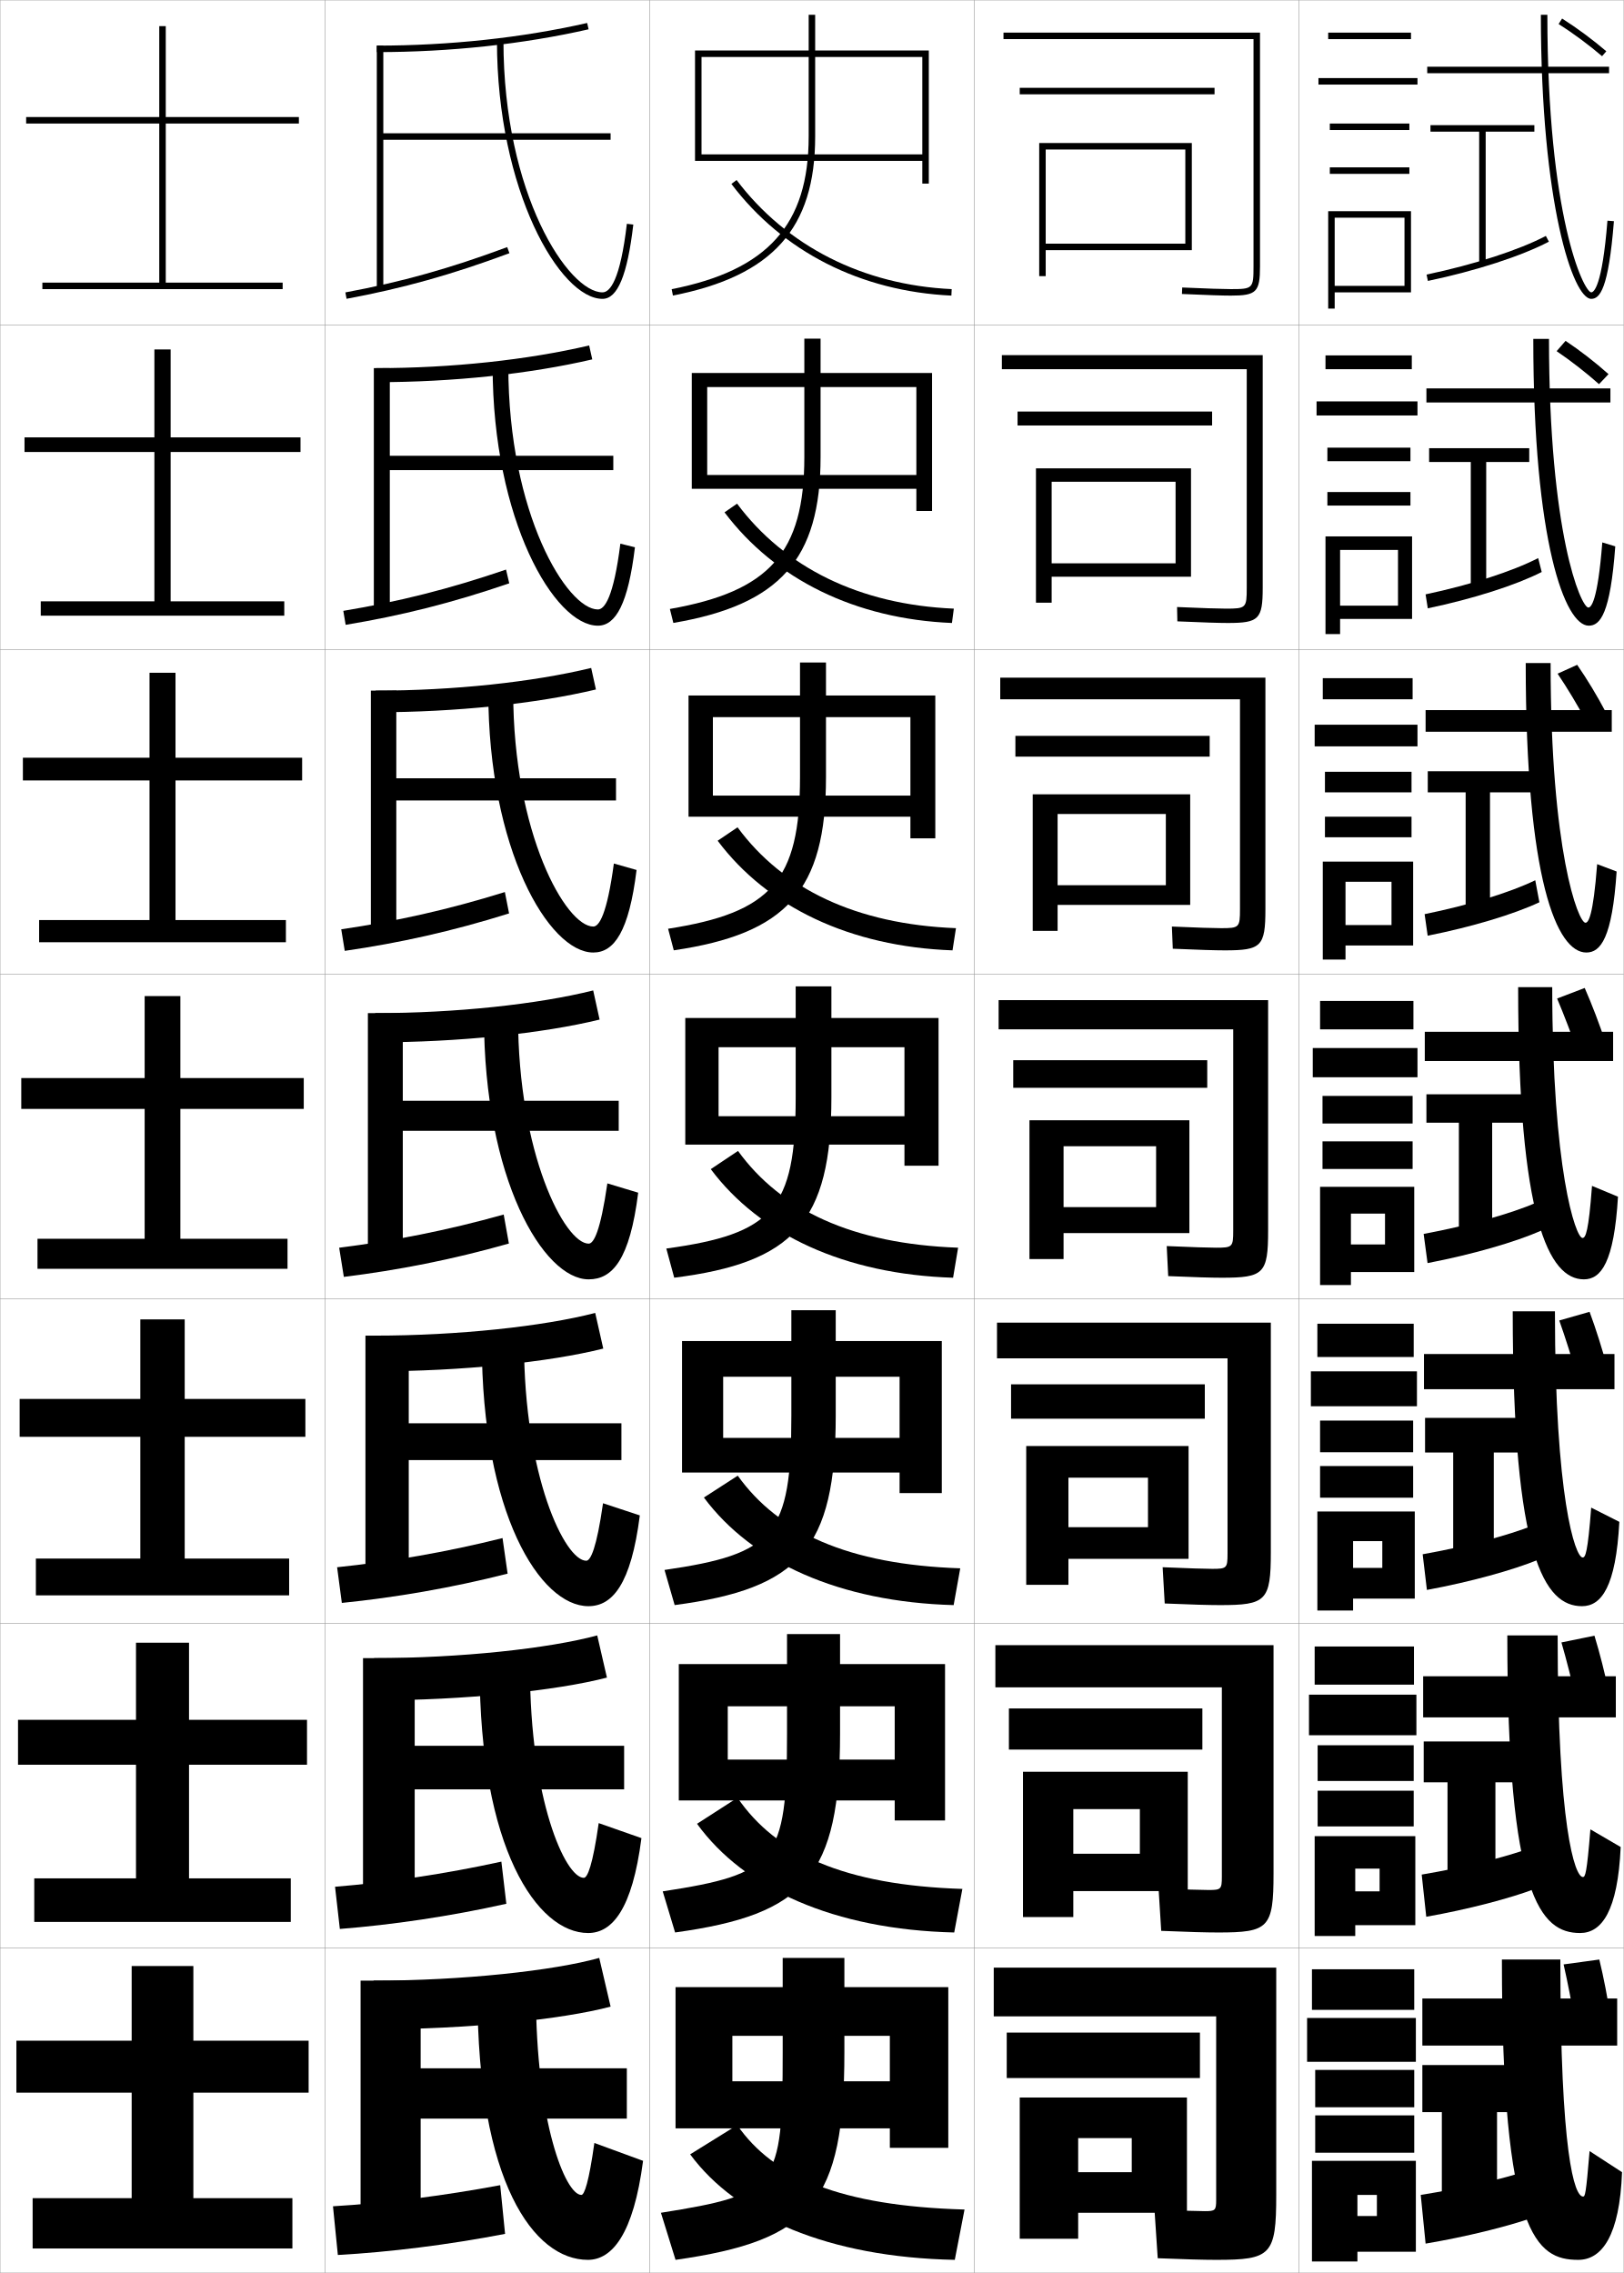
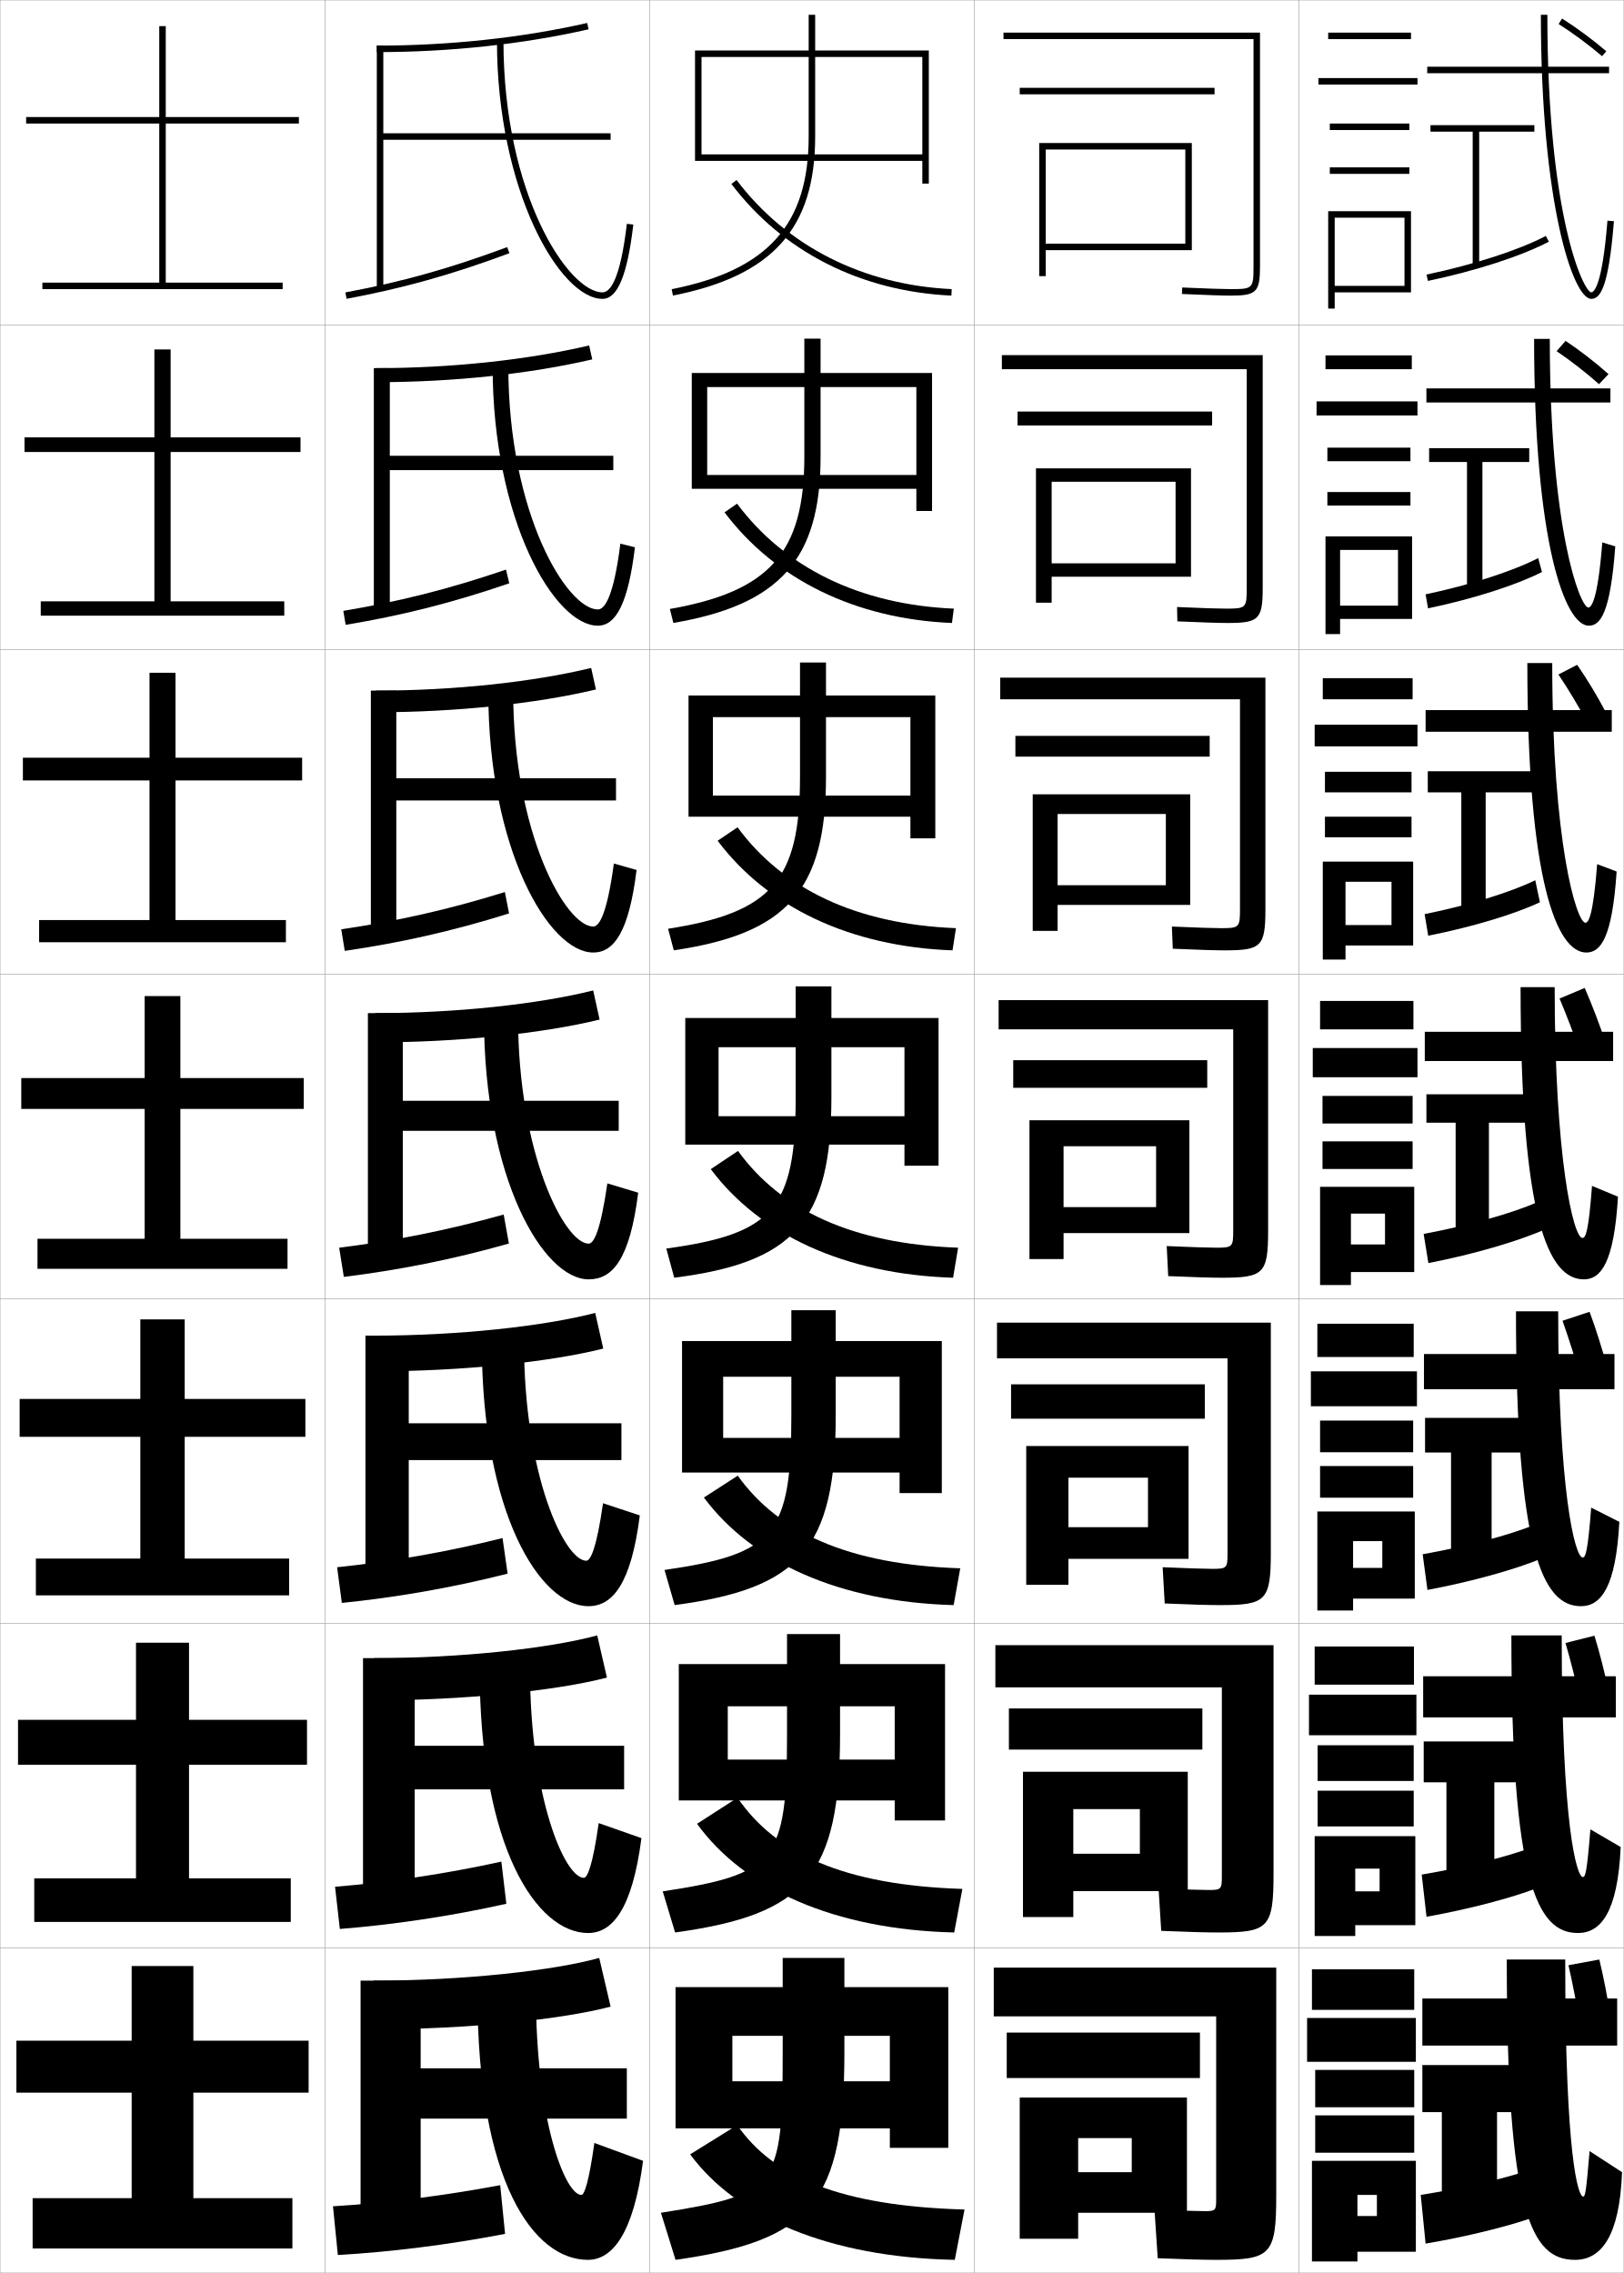
<svg xmlns="http://www.w3.org/2000/svg" width="500.1" height="700.1" viewBox="0 0 500.1 700.1" overflow="visible" enable-background="new 0 0 500.1 700.1" xml:space="preserve">
  <g id="glyphs">
    <g>
      <rect x="0.05" y="0.05" fill="none" stroke="#999999" stroke-width="0.1" width="100" height="100" />
      <rect x="0.05" y="100.05" fill="none" stroke="#999999" stroke-width="0.1" width="100" height="100" />
      <rect x="0.05" y="200.05" fill="none" stroke="#999999" stroke-width="0.1" width="100" height="100" />
      <rect x="0.05" y="300.05" fill="none" stroke="#999999" stroke-width="0.1" width="100" height="100" />
      <rect x="0.05" y="400.05" fill="none" stroke="#999999" stroke-width="0.1" width="100" height="100" />
      <rect x="0.05" y="500.05" fill="none" stroke="#999999" stroke-width="0.1" width="100" height="100" />
      <rect x="0.05" y="600.05" fill="none" stroke="#999999" stroke-width="0.1" width="100" height="100" />
      <rect x="100.05" y="0.05" fill="none" stroke="#999999" stroke-width="0.1" width="100" height="100" />
      <rect x="100.05" y="100.05" fill="none" stroke="#999999" stroke-width="0.1" width="100" height="100" />
      <rect x="100.05" y="200.05" fill="none" stroke="#999999" stroke-width="0.1" width="100" height="100" />
      <rect x="100.05" y="300.05" fill="none" stroke="#999999" stroke-width="0.1" width="100" height="100" />
      <rect x="100.05" y="400.05" fill="none" stroke="#999999" stroke-width="0.1" width="100" height="100" />
      <rect x="100.05" y="500.05" fill="none" stroke="#999999" stroke-width="0.1" width="100" height="100" />
      <rect x="100.05" y="600.05" fill="none" stroke="#999999" stroke-width="0.1" width="100" height="100" />
      <rect x="200.05" y="0.05" fill="none" stroke="#999999" stroke-width="0.1" width="100" height="100" />
      <rect x="200.05" y="100.05" fill="none" stroke="#999999" stroke-width="0.1" width="100" height="100" />
      <rect x="200.05" y="200.05" fill="none" stroke="#999999" stroke-width="0.1" width="100" height="100" />
      <rect x="200.05" y="300.05" fill="none" stroke="#999999" stroke-width="0.1" width="100" height="100" />
      <rect x="200.05" y="400.05" fill="none" stroke="#999999" stroke-width="0.1" width="100" height="100" />
      <rect x="200.05" y="500.05" fill="none" stroke="#999999" stroke-width="0.1" width="100" height="100" />
      <rect x="200.05" y="600.05" fill="none" stroke="#999999" stroke-width="0.1" width="100" height="100" />
      <rect x="300.05" y="0.05" fill="none" stroke="#999999" stroke-width="0.1" width="100" height="100" />
      <rect x="300.05" y="100.05" fill="none" stroke="#999999" stroke-width="0.1" width="100" height="100" />
      <rect x="300.05" y="200.05" fill="none" stroke="#999999" stroke-width="0.1" width="100" height="100" />
      <rect x="300.05" y="300.05" fill="none" stroke="#999999" stroke-width="0.1" width="100" height="100" />
      <rect x="300.05" y="400.05" fill="none" stroke="#999999" stroke-width="0.1" width="100" height="100" />
      <rect x="300.05" y="500.05" fill="none" stroke="#999999" stroke-width="0.1" width="100" height="100" />
      <rect x="300.05" y="600.05" fill="none" stroke="#999999" stroke-width="0.1" width="100" height="100" />
      <rect x="400.05" y="0.05" fill="none" stroke="#999999" stroke-width="0.1" width="100" height="100" />
      <rect x="400.05" y="100.05" fill="none" stroke="#999999" stroke-width="0.1" width="100" height="100" />
      <rect x="400.05" y="200.05" fill="none" stroke="#999999" stroke-width="0.1" width="100" height="100" />
      <rect x="400.05" y="300.05" fill="none" stroke="#999999" stroke-width="0.1" width="100" height="100" />
      <rect x="400.05" y="400.05" fill="none" stroke="#999999" stroke-width="0.1" width="100" height="100" />
      <rect x="400.05" y="500.05" fill="none" stroke="#999999" stroke-width="0.1" width="100" height="100" />
      <rect x="400.05" y="600.05" fill="none" stroke="#999999" stroke-width="0.1" width="100" height="100" />
    </g>
    <g>
      <path d="M386.05,82.05c0,6.804-0.196,7-7,7c-2.474,0-6.947-0.149-14.956-0.499      l-0.088,1.998c8.04,0.352,12.539,0.501,15.044,0.501c7.906,0,9-1.094,9-9v-72h-79v2h77      V82.05z" />
      <path d="M308.55,109.383v4.333h75.416v67.333c0,6.215-0.209,6.417-6.416,6.417      c-2.398,0-7.061-0.152-15.047-0.5l0.094,4.416      c8.069,0.349,12.805,0.5,15.536,0.5c9.573,0,10.75-1.147,10.75-10.833v-71.667      H308.55z" />
      <path d="M308.05,208.716v6.667h73.833v64.667c0,5.625-0.223,5.833-5.833,5.833      c-2.322,0-7.173-0.155-15.138-0.5l0.275,6.833      c8.1,0.347,13.071,0.5,16.029,0.5c11.239,0,12.5-1.201,12.5-12.667v-71.333      H308.05z" />
      <path d="M307.55,308.05v9h72.25v62c0,5.035-0.236,5.25-5.25,5.25      c-2.246,0-7.285-0.158-15.229-0.5l0.457,9.25c8.129,0.344,13.337,0.5,16.521,0.5      c12.906,0,14.25-1.255,14.25-14.5v-71H307.55z" />
      <path d="M307.05,407.383v11h71v60.167c0,4.445-0.25,4.666-4.667,4.666      c-2.171,0-7.397-0.161-15.318-0.499l0.638,11.166      c8.158,0.342,13.603,0.5,17.014,0.5c14.241,0,15.667-1.31,15.667-16.333v-70.667      H307.05z" />
      <path d="M306.55,506.717v13h69.75v58.333c0,3.856-0.263,4.083-4.083,4.083      c-2.096,0-7.511-0.164-15.41-0.5l0.819,13.084c8.188,0.339,13.869,0.5,17.507,0.5      c15.576,0,17.084-1.364,17.084-18.167v-70.333H306.55z" />
      <path d="M374.55,677.55c0,3.268-0.275,3.5-3.5,3.5c-2.02,0-7.623-0.168-15.5-0.5l1,15      c8.219,0.337,14.136,0.5,18,0.5c16.911,0,18.5-1.419,18.5-20v-70h-87v15h68.5V677.55z" />
    </g>
    <polygon points="367.05,77.05 367.05,44.05 320.05,44.05 320.05,85.05      322.05,85.05 322.05,46.05 365.05,46.05 365.05,75.05 322.05,75.05      322.05,77.05 " />
    <g>
      <polygon points="319.05,144.258 319.05,185.633 323.883,185.633 323.883,148.383       362.05,148.383 362.05,173.508 323.883,173.508 323.883,177.633 366.8,177.633       366.8,144.258 " />
      <polygon points="318.05,244.654 318.05,286.716 325.716,286.716 325.716,250.716       359.05,250.716 359.05,272.654 325.716,272.654 325.716,278.717 366.55,278.717       366.55,244.654 " />
      <polygon points="317.05,345.05 317.05,387.8 327.55,387.8 327.55,353.05       356.05,353.05 356.05,371.8 327.55,371.8 327.55,379.8 366.3,379.8       366.3,345.05 " />
    </g>
    <polygon points="316.05,445.384 316.05,488.134 329.05,488.134 329.05,455.134      353.55,455.134 353.55,470.384 329.05,470.384 329.05,480.134 366.05,480.134      366.05,445.384 " />
    <polygon points="315.05,545.717 315.05,590.467 330.55,590.467 330.55,557.217      351.05,557.217 351.05,570.967 330.55,570.967 330.55,582.467 365.8,582.467      365.8,545.717 " />
    <polygon points="365.55,681.55 365.55,646.05 314.05,646.05 314.05,689.55      332.05,689.55 332.05,658.55 348.55,658.55 348.55,669.05 332.05,669.05      332.05,681.55 " />
    <rect x="314.05" y="27.05" width="60" height="2" />
    <g>
      <rect x="313.383" y="126.758" width="59.917" height="4.292" />
      <rect x="312.716" y="226.654" width="59.834" height="6.396" />
      <rect x="312.05" y="326.55" width="59.75" height="8.5" />
    </g>
    <rect x="311.383" y="426.384" width="59.667" height="10.582" />
    <rect x="310.716" y="526.217" width="59.584" height="12.666" />
    <rect x="310.05" y="626.05" width="59.5" height="14" />
    <g>
      <polygon points="51.05,87.05 51.05,38.05 92.05,38.05 92.05,36.05       51.05,36.05 51.05,8.05 49.05,8.05 49.05,36.05 8.05,36.05       8.05,38.05 49.05,38.05 49.05,87.05 13.05,87.05 13.05,89.05       87.05,89.05 87.05,87.05 " />
      <polygon points="52.549,185.216 52.549,139.216 92.549,139.216 92.549,134.716       52.549,134.716 52.549,107.633 47.55,107.633 47.55,134.716 7.549,134.716       7.549,139.216 47.55,139.216 47.55,185.216 12.55,185.216 12.55,189.633       87.549,189.633 87.549,185.216 " />
      <polygon points="54.05,283.383 54.05,240.383 93.05,240.383 93.05,233.383       54.05,233.383 54.05,207.217 46.05,207.217 46.05,233.383 7.05,233.383       7.05,240.383 46.05,240.383 46.05,283.383 12.05,283.383 12.05,290.216       88.05,290.216 88.05,283.383 " />
      <polygon points="55.55,381.55 55.55,341.55 93.55,341.55 93.55,332.05       55.55,332.05 55.55,306.8 44.55,306.8 44.55,332.05 6.55,332.05       6.55,341.55 44.55,341.55 44.55,381.55 11.55,381.55 11.55,390.8       88.55,390.8 88.55,381.55 " />
      <polygon points="56.883,480.05 56.883,442.55 94.049,442.55 94.049,430.883       56.883,430.883 56.883,406.383 43.216,406.383 43.216,430.883 6.049,430.883       6.049,442.55 43.216,442.55 43.216,480.05 11.05,480.05 11.05,491.383       89.049,491.383 89.049,480.05 " />
      <polygon points="58.216,578.55 58.216,543.55 94.55,543.55 94.55,529.717       58.216,529.717 58.216,505.967 41.883,505.967 41.883,529.717 5.55,529.717       5.55,543.55 41.883,543.55 41.883,578.55 10.55,578.55 10.55,591.967       89.55,591.967 89.55,578.55 " />
      <polygon points="59.55,677.05 59.55,644.55 95.05,644.55 95.05,628.55       59.55,628.55 59.55,605.55 40.55,605.55 40.55,628.55 5.05,628.55       5.05,644.55 40.55,644.55 40.55,677.05 10.05,677.05 10.05,692.55       90.05,692.55 90.05,677.05 " />
    </g>
    <g>
      <g>
        <path d="M116.05,14.05v2c22.504,0,45.058-2.43,65.223-7.025l-0.445-1.949       C160.807,11.638,138.407,14.05,116.05,14.05z" />
        <polygon points="118.05,41.05 118.05,14.05 116.05,14.05 116.05,88.55        118.05,88.55 118.05,43.05 188.05,43.05 188.05,41.05 " />
        <path d="M106.367,90.066l0.365,1.967c17.374-3.23,32.377-7.432,50.166-14.046       l-0.697-1.875C138.526,82.685,123.622,86.858,106.367,90.066z" />
        <path d="M153.05,12.55c0,46.117,19.413,79.5,32.5,79.5       c4.644,0,7.66-7.271,9.493-22.883l-1.986-0.234       c-2.05,17.453-5.214,21.117-7.507,21.117c-10.473,0-30.5-30.182-30.5-77.5H153.05z" />
      </g>
      <g>
        <path d="M115.883,117.716c23.537,0,47.269-2.535,66.519-7.021l-0.955-4.291       c-19.013,4.458-42.379,6.979-65.564,6.979V117.716z" />
        <polygon points="120.05,140.383 120.05,113.383 115.133,113.383 115.133,188.133        120.05,188.133 120.05,144.799 188.883,144.799 188.883,140.383 " />
        <path d="M156.84,179.665l-0.998-4.229c-17.606,6.019-33.095,9.883-50.112,12.712       l0.722,4.306C123.567,189.616,139.139,185.732,156.84,179.665z" />
        <path d="M184.133,192.716c5.54,0,9.33-6.876,11.411-24.152l-4.488-1.112       c-2.081,16.58-4.88,20.264-6.922,20.264c-9.449,0-27.583-29.4-27.583-74.917       h-4.833C151.716,160.103,170.733,192.716,184.133,192.716z" />
      </g>
      <g>
        <path d="M115.716,219.383c24.57,0,49.479-2.641,67.815-7.017l-1.463-6.633       c-18.006,4.355-42.337,6.983-66.352,6.983V219.383z" />
        <polygon points="122.05,239.717 122.05,212.717 114.216,212.717 114.216,287.716        122.05,287.716 122.05,246.55 189.716,246.55 189.716,239.717 " />
        <path d="M156.782,281.341l-1.297-6.583c-17.539,5.465-33.612,9.02-50.39,11.469       l1.078,6.646C123.028,290.43,139.168,286.864,156.782,281.341z" />
        <path d="M182.717,293.383c6.436,0,10.999-6.48,13.328-25.422l-6.99-1.99       c-2.112,15.708-4.546,19.412-6.338,19.412c-8.426,0-24.667-28.619-24.667-72.333       h-7.667C150.383,261.538,169.003,293.383,182.717,293.383z" />
      </g>
      <g>
        <path d="M115.55,321.05c25.604,0,51.689-2.746,69.111-7.013l-1.973-8.975       c-16.998,4.251-42.296,6.987-67.139,6.987V321.05z" />
        <polygon points="124.05,339.05 124.05,312.05 113.3,312.05 113.3,387.3        124.05,387.3 124.05,348.3 190.55,348.3 190.55,339.05 " />
        <path d="M156.724,383.019l-1.598-8.938c-17.471,4.912-34.129,8.156-50.668,10.227       l1.434,8.984C122.488,391.243,139.198,387.995,156.724,383.019z" />
        <path d="M181.3,394.05c7.332,0,12.669-6.085,15.246-26.691l-9.492-2.867       c-2.144,14.835-4.212,18.559-5.754,18.559c-7.402,0-21.75-27.837-21.75-69.75h-10.5       C149.05,362.974,167.273,394.05,181.3,394.05z" />
      </g>
      <g>
        <path d="M115.383,422.383c26.637,0,53.9-2.851,70.407-7.009l-2.481-10.982       c-15.99,4.146-42.254,6.991-67.926,6.991V422.383z" />
        <polygon points="125.883,438.383 125.883,411.383 112.549,411.383 112.549,486.883        125.883,486.883 125.883,449.716 191.383,449.716 191.383,438.383 " />
        <path d="M156.332,484.695l-1.565-10.958c-17.402,4.358-34.645,7.293-50.946,8.984       l1.456,10.989C121.615,492.057,138.894,489.126,156.332,484.695z" />
        <path d="M181.216,494.716c7.362,0,13.127-6.665,15.831-27.96l-11.328-3.745       c-1.988,13.882-3.83,17.706-5.169,17.706c-6.583,0-19.167-26.13-19.167-67.167       h-13C148.383,466.026,166.313,494.716,181.216,494.716z" />
      </g>
      <g>
        <path d="M115.216,523.717c27.671,0,56.111-2.957,71.704-7.005l-2.991-12.991       c-14.982,4.043-42.213,6.996-68.713,6.996V523.717z" />
        <polygon points="127.717,537.717 127.717,510.717 111.8,510.717 111.8,586.467        127.717,586.467 127.717,551.133 192.216,551.133 192.216,537.717 " />
        <path d="M155.941,586.373l-1.532-12.979c-17.333,3.805-35.162,6.43-51.223,7.742       l1.478,12.995C120.743,592.87,138.59,590.257,155.941,586.373z" />
        <path d="M181.133,595.383c7.392,0,13.585-7.245,16.415-29.23l-13.164-4.622       c-1.833,12.928-3.447,16.853-4.584,16.853c-5.765,0-16.583-24.421-16.583-64.583       h-15.5C147.716,569.08,165.355,595.383,181.133,595.383z" />
      </g>
      <g>
        <path d="M115.05,625.05c28.704,0,58.321-3.062,73-7l-3.5-15c-13.975,3.938-42.172,7-69.5,7       V625.05z" />
        <polygon points="193.05,637.05 129.55,637.05 129.55,610.05 111.05,610.05        111.05,686.05 129.55,686.05 129.55,652.55 193.05,652.55 " />
        <path d="M155.55,688.05l-1.5-15c-17.265,3.251-35.678,5.566-51.5,6.5l1.5,15       C119.87,693.684,138.286,691.388,155.55,688.05z" />
        <path d="M181.05,696.05c7.422,0,14.044-7.825,17-30.5l-15-5.5c-1.678,11.975-3.064,16-4,16       c-4.946,0-14-22.714-14-62h-18C147.05,672.133,164.396,696.05,181.05,696.05z" />
      </g>
    </g>
    <g>
      <polygon points="274.05,641.05 225.55,641.05 225.55,655.55 274.05,655.55       274.05,661.55 292.05,661.55 292.05,612.05 208.05,612.05 208.05,655.55       225.55,655.55 225.55,627.05 274.05,627.05 " />
      <path d="M241.05,632.05c0,41.755-1.541,43.75-37.5,49.5l4.5,14.5c41.96-5.968,52-17.604,52-64      v-29h-19V632.05z" />
      <path d="M294.05,696.05c-38.877-0.781-67.255-13.15-81.5-32.5l14.5-9      c11.108,16.034,31.729,24.896,70,26L294.05,696.05z" />
    </g>
    <g>
      <polygon points="275.549,541.967 224.133,541.967 224.133,554.55 275.549,554.55       275.549,560.716 291.05,560.716 291.05,512.55 209.05,512.55 209.05,554.55       224.133,554.55 224.133,525.55 275.549,525.55 " />
      <path d="M242.383,534.05c0,39.31-3.399,43.173-38.281,48.503l3.812,12.66      c40.185-5.52,50.802-17.427,50.802-61.163v-30.75h-16.333V534.05z" />
      <path d="M293.875,595.216c-37.049-0.886-64.707-13.477-79.208-33.473l12.462-8.029      c11.805,17.264,32.873,26.919,69.261,28.086L293.875,595.216z" />
    </g>
    <g>
      <polygon points="277.05,442.883 222.716,442.883 222.716,453.55 277.05,453.55       277.05,459.883 290.05,459.883 290.05,413.05 210.05,413.05 210.05,453.55       222.716,453.55 222.716,424.05 277.05,424.05 " />
      <path d="M243.717,436.05c0,36.865-5.259,42.596-39.062,47.506l3.124,10.821      c38.411-5.072,49.604-17.25,49.604-58.327v-32.5h-13.666V436.05z" />
      <path d="M293.701,494.383c-35.221-0.955-62.16-13.273-76.917-33.132l10.425-6.735      c12.501,17.487,34.017,27.373,68.523,28.534L293.701,494.383z" />
    </g>
    <g>
      <g>
        <polygon points="284.05,47.55 216.05,47.55 216.05,49.55 284.05,49.55        284.05,56.55 286.05,56.55 286.05,15.55 214.05,15.55 214.05,49.55        216.05,49.55 216.05,17.55 284.05,17.55 " />
        <path d="M249.05,42.05c0,27.131-12.619,41.193-42.193,47.019l0.387,1.963       c30.705-6.049,43.807-20.697,43.807-48.981v-37.5h-2V42.05z" />
        <path d="M225.252,56.653c15.783,20.876,39.844,33.091,67.751,34.396l0.094-1.998       c-27.304-1.276-50.831-13.21-66.249-33.604L225.252,56.653z" />
      </g>
      <g>
        <polygon points="282.216,146.299 217.799,146.299 217.799,150.55 282.216,150.55        282.216,157.383 287.05,157.383 287.05,114.883 213.05,114.883 213.05,150.55        217.799,150.55 217.799,119.216 282.216,119.216 " />
        <path d="M247.716,140.716c0,29.561-10.785,41.469-41.41,46.849l1.07,4.303       c32.682-5.574,45.34-19.489,45.34-51.151v-36.417h-5V140.716z" />
        <path d="M293.177,191.882c-29.735-1.217-54.515-13.458-70.042-34.08l3.86-2.672       c14.678,19.667,37.684,31.089,66.76,32.336L293.177,191.882z" />
      </g>
      <g>
        <polygon points="280.383,245.05 219.55,245.05 219.55,251.55 280.383,251.55        280.383,258.216 288.05,258.216 288.05,214.217 212.05,214.217 212.05,251.55        219.55,251.55 219.55,220.883 280.383,220.883 " />
        <path d="M246.383,239.383c0,31.99-8.951,41.743-40.626,46.679l1.752,6.643       c34.659-5.1,46.874-18.282,46.874-53.321v-35.333h-8V239.383z" />
        <path d="M293.352,292.716c-31.563-1.13-57.063-13.397-72.333-33.764l6.124-4.138       c13.938,18.941,36.422,29.851,67.272,31.069L293.352,292.716z" />
      </g>
      <g>
        <polygon points="278.55,343.8 221.3,343.8 221.3,352.55 278.55,352.55        278.55,359.05 289.05,359.05 289.05,313.55 211.05,313.55 211.05,352.55        221.3,352.55 221.3,322.55 278.55,322.55 " />
        <path d="M245.05,338.05c0,34.42-7.117,42.019-39.843,46.509l2.436,8.982       c36.636-4.625,48.407-17.073,48.407-55.491v-34.25h-11V338.05z" />
        <path d="M293.526,393.55c-33.393-1.043-59.611-13.336-74.625-33.448l8.388-5.604       c13.197,18.214,35.161,28.612,67.784,29.802L293.526,393.55z" />
      </g>
    </g>
    <g>
      <rect x="409.05" y="10.05" width="25.5" height="2" />
      <rect x="406.05" y="24.05" width="30.5" height="2" />
      <rect x="409.55" y="38.05" width="24.5" height="2" />
      <rect x="409.55" y="51.55" width="24.5" height="2" />
      <polygon points="434.55,90.05 434.55,65.05 409.05,65.05 409.05,95.05       411.05,95.05 411.05,67.05 432.55,67.05 432.55,88.05 411.05,88.05       411.05,90.05 " />
    </g>
    <g>
      <g>
        <rect x="408.217" y="109.466" width="26.583" height="4.25" />
        <rect x="405.467" y="123.633" width="31.083" height="4.333" />
        <rect x="408.8" y="137.883" width="25.583" height="4.167" />
        <rect x="408.8" y="151.55" width="25.583" height="4.167" />
        <polygon points="434.883,190.633 434.883,165.216 408.217,165.216 408.217,195.3        412.716,195.3 412.716,169.383 430.55,169.383 430.55,186.549 412.716,186.549        412.716,190.633 " />
      </g>
      <g>
        <rect x="407.384" y="208.883" width="27.666" height="6.5" />
        <rect x="404.884" y="223.216" width="31.666" height="6.667" />
        <rect x="408.05" y="237.716" width="26.666" height="6.333" />
        <rect x="408.05" y="251.55" width="26.666" height="6.333" />
        <polygon points="435.216,291.216 435.216,265.383 407.384,265.383 407.384,295.55        414.383,295.55 414.383,271.591 428.55,271.591 428.55,284.925 414.383,284.925        414.383,291.216 " />
      </g>
      <g>
        <rect x="406.55" y="308.3" width="28.75" height="8.75" />
        <rect x="404.3" y="322.8" width="32.25" height="9" />
        <rect x="407.3" y="337.55" width="27.75" height="8.5" />
        <rect x="407.3" y="351.55" width="27.75" height="8.5" />
        <polygon points="435.55,391.8 435.55,365.55 406.55,365.55 406.55,395.8        416.05,395.8 416.05,373.8 426.55,373.8 426.55,383.3 416.05,383.3        416.05,391.8 " />
      </g>
      <g>
        <rect x="405.716" y="407.716" width="29.668" height="10.25" />
        <rect x="403.716" y="422.384" width="32.668" height="10.749" />
        <rect x="406.55" y="437.55" width="28.666" height="9.75" />
        <rect x="406.55" y="451.55" width="28.666" height="9.75" />
        <polygon points="435.716,492.384 435.716,465.55 405.716,465.55 405.716,496.05        416.716,496.05 416.716,474.675 425.716,474.675 425.716,482.925 416.716,482.925        416.716,492.384 " />
      </g>
      <g>
        <rect x="404.883" y="507.133" width="30.584" height="11.75" />
        <rect x="403.133" y="521.967" width="33.084" height="12.499" />
        <rect x="405.8" y="537.55" width="29.583" height="11" />
        <rect x="405.8" y="551.55" width="29.583" height="11" />
        <polygon points="435.883,592.967 435.883,565.55 404.883,565.55 404.883,596.3        417.383,596.3 417.383,575.55 424.883,575.55 424.883,582.55 417.383,582.55        417.383,592.967 " />
      </g>
    </g>
    <g>
      <rect x="404.05" y="606.55" width="31.5" height="12.5" />
      <rect x="402.55" y="621.55" width="33.5" height="13.5" />
      <rect x="405.05" y="637.55" width="30.5" height="11.5" />
      <rect x="405.05" y="651.55" width="30.5" height="11.5" />
      <polygon points="436.05,693.55 436.05,665.55 404.05,665.55 404.05,696.55       418.05,696.55 418.05,676.05 424.05,676.05 424.05,682.55 418.05,682.55       418.05,693.55 " />
    </g>
-     <g>
-       <polygon points="472.55,38.55 440.55,38.55 440.55,40.55 455.55,40.55       455.55,81.05 457.55,81.05 457.55,40.55 472.55,40.55 " />
+     <path d="M474.892,176.183l-1.174-4.288c-7.924,4.08-20.836,8.25-34.674,11.172     l0.761,4.298C453.706,184.465,466.893,180.252,474.892,176.183z" />
+     <path d="M474.259,277.903l-1.438-6.777c-7.866,3.796-20.505,7.684-34.075,10.438     l1.108,6.638C453.388,285.522,466.39,281.608,474.259,277.903z" />
+     <path d="M492.458,118.323c-4.043-3.597-8.667-7.183-13.056-10.165l2.756-3.17     c4.464,2.984,9.146,6.604,13.224,10.249L492.458,118.323z" />
+     <path d="M488.749,222.386c-2.688-5.037-5.795-10.183-8.795-14.639l5.775-2.979     c3.07,4.437,6.199,9.611,8.871,14.694L488.749,222.386z" />
+     <g>
+       <polygon points="472.55,38.55 440.55,38.55 440.55,40.55 453.55,40.55       453.55,81.55 455.55,81.55 455.55,40.55 472.55,40.55 " />
      <path d="M439.344,84.571l0.412,1.957c14.864-3.127,28.793-7.647,37.259-12.093      l-0.93-1.771C467.773,77.029,454.038,81.48,439.344,84.571z" />
    </g>
-     <g>
-       <polygon points="470.966,138.049 440.133,138.049 440.133,142.299 452.967,142.299       452.967,180.216 457.716,180.216 457.716,142.299 470.966,142.299 " />
-       <path d="M474.809,176.183l-1.091-4.288c-7.924,4.08-20.836,8.25-34.674,11.172      l0.678,4.298C453.623,184.465,466.81,180.252,474.809,176.183z" />
-     </g>
-     <g>
-       <polygon points="471.633,237.55 439.717,237.55 439.717,244.05 451.383,244.05       451.383,279.383 458.883,279.383 458.883,244.05 471.633,244.05 " />
-       <path d="M474.093,277.903l-1.272-6.777c-7.866,3.796-20.505,7.684-34.075,10.438      l0.942,6.638C453.222,285.522,466.224,281.608,474.093,277.903z" />
-     </g>
-     <g>
-       <g>
-         <polygon points="467.55,636.05 438.05,636.05 438.05,650.55 444.05,650.55        444.05,676.05 461.05,676.05 461.05,650.55 467.55,650.55 " />
+     <polygon points="470.966,138.049 440.133,138.049 440.133,142.299 451.8,142.299      451.8,180.716 456.55,180.716 456.55,142.299 470.966,142.299 " />
+     <polygon points="472.133,237.55 439.717,237.55 439.717,244.05 450.05,244.05      450.05,279.883 457.55,279.883 457.55,244.05 472.133,244.05 " />
+     <g>
+       <g>
+         <polygon points="467.55,636.05 438.05,636.05 438.05,650.55 444.05,650.55        444.05,676.55 461.05,676.55 461.05,650.55 467.55,650.55 " />
        <path d="M472.05,683.05l-1.5-14.5c-7.958,2.655-19.983,5.417-33,7.5l1.5,15       C451.616,688.93,464.389,685.737,472.05,683.05z" />
      </g>
      <g>
-         <polygon points="468.383,536.383 438.466,536.383 438.466,548.966 445.8,548.966        445.8,576.883 460.55,576.883 460.55,548.966 468.383,548.966 " />
-         <path d="M472.961,581.697l-1.488-12.546c-8.018,2.941-20.328,5.984-33.624,8.235       l1.402,12.992C452.2,588.092,465.165,584.678,472.961,581.697z" />
-       </g>
-       <g>
-         <polygon points="469.217,436.717 438.883,436.717 438.883,447.383 447.55,447.383        447.55,477.717 460.05,477.717 460.05,447.383 469.217,447.383 " />
-         <path d="M473.871,480.346l-1.477-10.592c-8.075,3.226-20.671,6.551-34.247,8.97       l1.305,10.985C452.784,487.253,465.942,483.619,473.871,480.346z" />
-       </g>
-       <g>
-         <polygon points="470.05,337.05 439.3,337.05 439.3,345.8 449.3,345.8        449.3,378.55 459.55,378.55 459.55,345.8 470.05,345.8 " />
-         <path d="M474.782,378.993l-1.465-8.637c-8.135,3.511-21.016,7.117-34.871,9.704       l1.207,8.979C453.368,386.415,466.719,382.56,474.782,378.993z" />
+         <polygon points="468.383,536.383 438.466,536.383 438.466,548.966 445.466,548.966        445.466,577.383 460.216,577.383 460.216,548.966 468.383,548.966 " />
+         <path d="M473.513,581.496l-1.924-12.393c-8.045,2.958-20.397,6.019-33.74,8.283       l1.485,12.992C452.466,588.039,465.609,584.548,473.513,581.496z" />
+       </g>
+       <g>
+         <polygon points="469.217,436.717 438.883,436.717 438.883,447.383 446.883,447.383        446.883,478.217 459.383,478.217 459.383,447.383 469.217,447.383 " />
+         <path d="M474.975,479.943l-2.348-10.286c-8.13,3.261-20.812,6.621-34.479,9.066       l1.472,10.985C453.316,487.147,466.831,483.359,474.975,479.943z" />
+       </g>
+       <g>
+         <polygon points="470.05,337.05 439.3,337.05 439.3,345.8 448.3,345.8        448.3,379.05 458.55,379.05 458.55,345.8 470.05,345.8 " />
+         <path d="M476.438,378.39l-2.771-8.179c-8.216,3.563-21.226,7.224-35.22,9.85       l1.457,8.979C454.167,386.257,468.052,382.17,476.438,378.39z" />
      </g>
    </g>
    <g>
      <rect x="439.55" y="20.55" width="56" height="2" />
      <path d="M474.55,4.55c0,58.261,9.938,87.5,15.5,87.5c2.644,0,5.321-2.898,6.997-23.921      l-1.994-0.158c-1.633,20.487-4.242,22.079-5.003,22.079      c-2.378-0.281-13.5-23.453-13.5-85.5H474.55z" />
      <path d="M480.012,7.393c4.607,2.941,9.362,6.464,13.387,9.916l1.303-1.518      c-4.095-3.513-8.929-7.094-13.613-10.084L480.012,7.393z" />
    </g>
    <g>
      <rect x="439.3" y="119.633" width="56.666" height="4.333" />
-       <path d="M472.217,104.383c0,62.604,9.775,88.333,17.083,88.333      c3.524,0,6.644-3.671,8.164-24.434l-3.996-1.215      c-1.439,18.378-3.486,20.065-4.31,20.065c-2.288-0.188-12.108-22.665-12.108-82.75      H472.217z" />
-       <path d="M492.458,118.323c-4.043-3.597-8.667-7.183-13.056-10.165l2.756-3.17      c4.464,2.984,9.146,6.604,13.224,10.249L492.458,118.323z" />
+       <path d="M472.466,104.383c0,62.827,9.526,88.333,16.834,88.333      c3.524,0,6.644-3.671,8.164-24.434l-3.996-1.215      c-1.439,18.378-3.486,20.065-4.31,20.065c-2.548-0.188-11.858-24.002-11.858-82.75      H472.466z" />
    </g>
    <g>
      <rect x="439.05" y="218.716" width="57.333" height="6.667" />
-       <path d="M469.883,204.216c0,66.946,9.615,89.167,18.667,89.167      c4.405,0,7.967-4.444,9.331-24.948l-5.997-2.271      c-1.246,16.27-2.73,18.052-3.618,18.052c-2.196-0.094-10.716-21.876-10.716-80      H469.883z" />
-       <path d="M488.499,222.136c-2.688-5.037-5.795-10.183-8.795-14.639l6.025-2.729      c3.07,4.437,6.199,9.611,8.871,14.694L488.499,222.136z" />
+       <path d="M470.383,204.216c0,67.392,9.115,89.167,18.167,89.167      c4.405,0,7.967-4.444,9.331-24.948l-5.997-2.271      c-1.246,16.27-2.73,18.052-3.618,18.052c-2.717-0.094-10.216-24.552-10.216-80      H470.383z" />
    </g>
    <g>
      <g>
        <rect x="438.05" y="615.55" width="60" height="14.5" />
-         <path d="M487.55,676.55c-2.708,0-7-13.271-7-73h-18c0,84.766,10.583,92.5,23.5,92.5       c7.347,0,12.758-7.511,13.5-27l-10-6.5C488.433,676.104,488.144,676.55,487.55,676.55z       " />
-         <path d="M485.05,623.05c-0.998-6.087-2.241-12.484-3.5-18l11-1.5       c1.334,5.475,2.567,11.884,3.5,18L485.05,623.05z" />
+         <path d="M487.55,676.55c-1.469,0-5.5-11.715-5.5-73h-18c0,78.001,7.489,92.5,21,92.5       c7.973,0,13.74-7.046,14.5-27l-10-6.5C488.433,676.104,488.144,676.55,487.55,676.55z       " />
+         <path d="M486.55,623.3c-0.998-6.087-2.241-12.484-3.5-18l9.5-1.75       c1.334,5.475,2.567,11.884,3.5,18L486.55,623.3z" />
      </g>
      <g>
        <rect x="438.3" y="516.3" width="59.333" height="12.666" />
-         <path d="M487.491,578.133c-2.508,0-7.775-15.876-7.775-74.416h-15.5       c0,80.272,10.207,91.666,22.417,91.666c6.66,0,11.602-6.746,12.499-26.487       l-9.333-5.442C488.704,577.21,488.204,578.133,487.491,578.133z" />
-         <path d="M485.383,523.55c-1.339-6.001-2.929-12.252-4.5-17.667l10.167-2.083       c1.644,5.369,3.225,11.633,4.5,17.667L485.383,523.55z" />
+         <path d="M487.491,578.133c-1.941,0-6.525-16.177-6.525-74.416h-15.5       c0,75.986,7.895,91.666,20.5,91.666c7.077,0,12.257-6.436,13.166-26.487       l-9.333-5.442C488.704,577.21,488.204,578.133,487.491,578.133z" />
+         <path d="M486.633,523.716c-1.339-6.001-2.929-12.251-4.5-17.666l8.917-2.25       c1.644,5.369,3.225,11.633,4.5,17.667L486.633,523.716z" />
      </g>
      <g>
        <rect x="438.55" y="417.05" width="58.667" height="10.833" />
-         <path d="M487.433,479.717c-2.307,0-8.55-18.482-8.55-75.834h-13       c0,75.781,9.831,90.834,21.334,90.834c5.973,0,10.445-5.981,11.498-25.975       l-8.666-4.385C488.975,478.315,488.265,479.717,487.433,479.717z" />
-         <path d="M485.717,424.05c-1.68-5.915-3.616-12.02-5.5-17.333l9.333-2.667       c1.954,5.265,3.883,11.383,5.5,17.333L485.717,424.05z" />
+         <path d="M487.433,479.717c-2.414,0-7.55-20.64-7.55-75.834h-13       c0,73.973,8.299,90.834,20,90.834c6.182,0,10.773-5.826,11.832-25.975       l-8.666-4.385C488.975,478.315,488.265,479.717,487.433,479.717z" />
+         <path d="M486.717,424.133c-1.68-5.915-3.616-12.02-5.5-17.333l8.333-2.75       c1.954,5.265,3.883,11.383,5.5,17.333L486.717,424.133z" />
      </g>
      <g>
        <rect x="438.8" y="317.8" width="58" height="9" />
-         <path d="M487.374,381.3c-2.105,0-9.324-21.088-9.324-77.25h-10.5       c0,71.289,9.454,90,20.25,90c5.286,0,9.29-5.216,10.498-25.461l-7.999-3.328       C489.246,379.422,488.325,381.3,487.374,381.3z" />
-         <path d="M486.05,324.55c-2.02-5.829-4.303-11.787-6.5-17l8.5-3.25       c2.264,5.16,4.54,11.132,6.5,17L486.05,324.55z" />
+         <path d="M487.374,381.3c-2.887,0-8.574-25.102-8.574-77.25h-10.5c0,71.958,8.703,90,19.5,90       c5.286,0,9.29-5.216,10.498-25.461l-7.999-3.328       C489.246,379.422,488.325,381.3,487.374,381.3z" />
+         <path d="M486.8,324.55c-2.02-5.829-4.303-11.787-6.5-17l7.75-3.25       c2.264,5.16,4.54,11.132,6.5,17L486.8,324.55z" />
      </g>
    </g>
  </g>
</svg>
